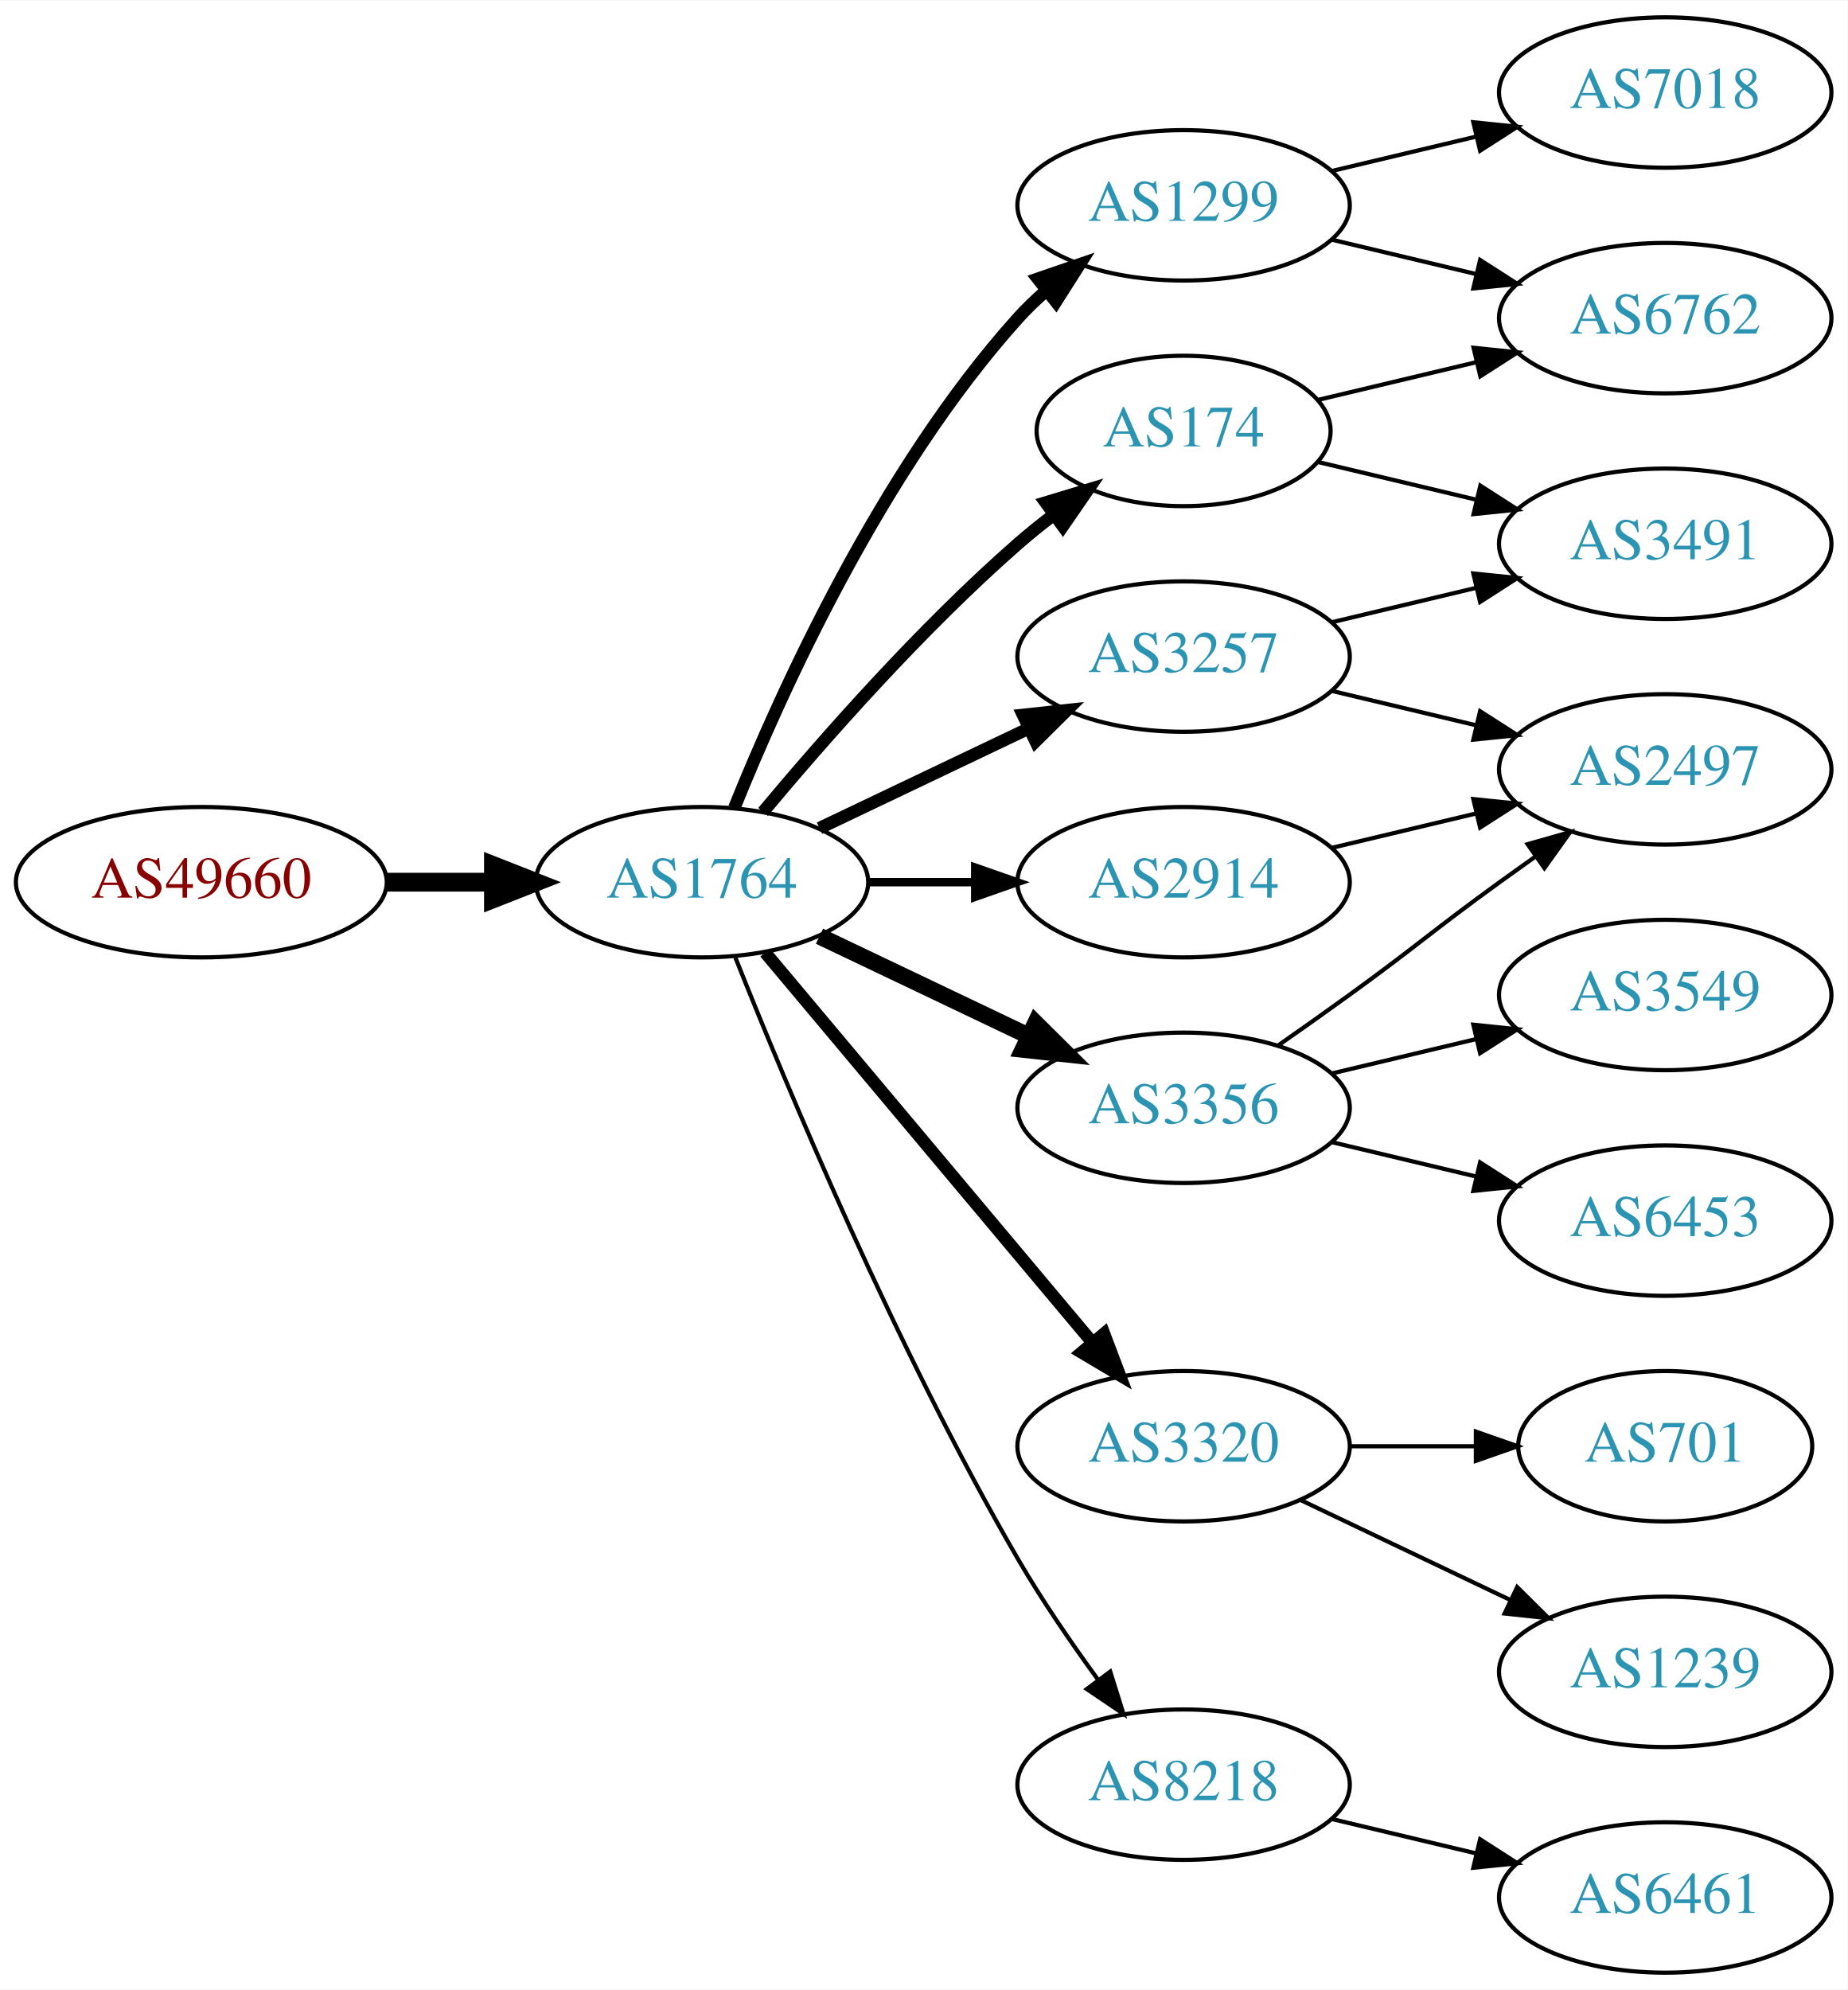
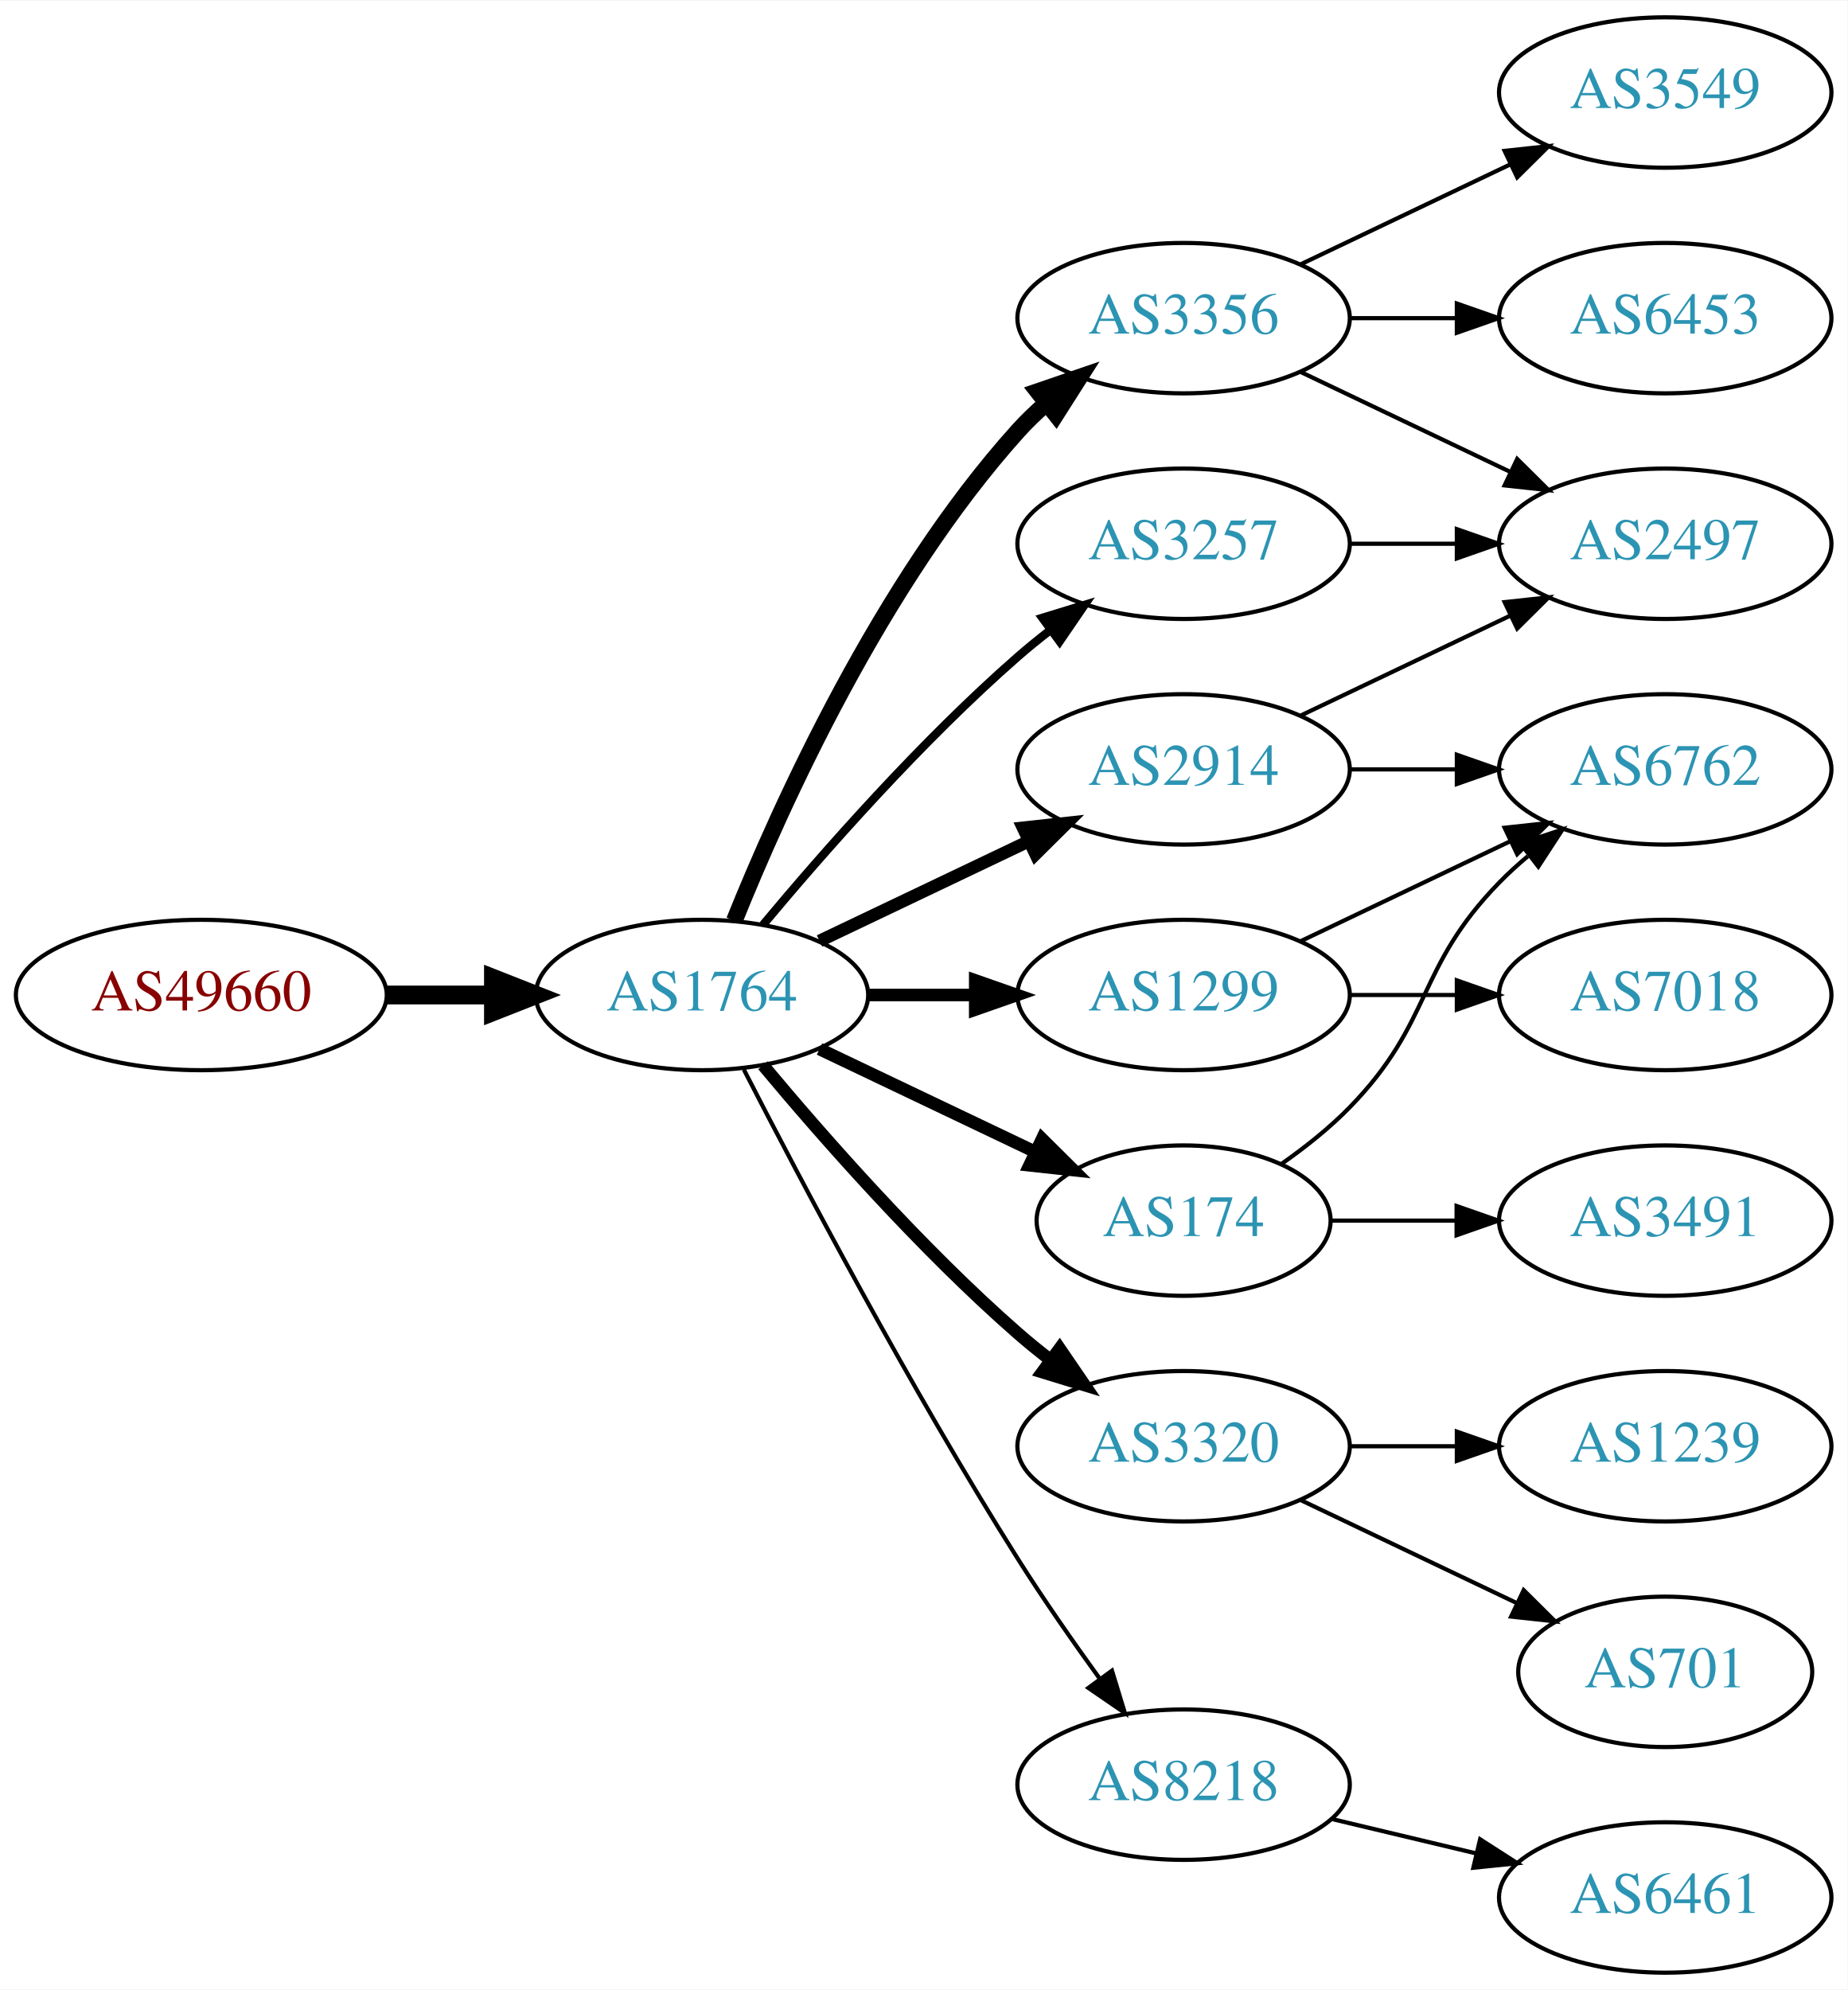
<svg xmlns="http://www.w3.org/2000/svg" xmlns:xlink="http://www.w3.org/1999/xlink" width="442pt" height="476pt" viewBox="0.00 0.00 442.27 476.00">
  <g id="graph0" class="graph" transform="scale(1 1) rotate(0) translate(4 472)">
    <polygon fill="white" stroke="none" points="-4,4 -4,-472 438.271,-472 438.271,4 -4,4" />
    <g id="node1" class="node">
      <g id="a_node1">
        <a xlink:href="/asn/49660" xlink:title="AS49660 ~ FH Campus Wien [AT]">
-           <ellipse fill="#ffffff" stroke="black" cx="44.196" cy="-261" rx="44.393" ry="18" />
-           <text text-anchor="middle" x="44.196" y="-257.3" font-family="Times,serif" font-size="14.00" fill="#880000">AS49660</text>
+           <ellipse fill="#ffffff" stroke="black" cx="44.196" cy="-234" rx="44.393" ry="18" />
+           <text text-anchor="middle" x="44.196" y="-230.3" font-family="Times,serif" font-size="14.00" fill="#880000">AS49660</text>
        </a>
      </g>
    </g>
    <g id="node2" class="node">
      <g id="a_node2">
        <a xlink:href="/asn/1764" xlink:title="AS1764 ~ NEXTLAYER-AS [AT]">
-           <ellipse fill="#ffffff" stroke="black" cx="164.039" cy="-261" rx="39.794" ry="18" />
-           <text text-anchor="middle" x="164.039" y="-257.3" font-family="Times,serif" font-size="14.00" fill="#2c94b3">AS1764</text>
+           <ellipse fill="#ffffff" stroke="black" cx="164.039" cy="-234" rx="39.794" ry="18" />
+           <text text-anchor="middle" x="164.039" y="-230.3" font-family="Times,serif" font-size="14.00" fill="#2c94b3">AS1764</text>
        </a>
      </g>
    </g>
    <g id="edge1" class="edge">
-       <path fill="none" stroke="black" stroke-width="4.5" d="M88.407,-261C96.72,-261 105.482,-261 113.965,-261" />
-       <polygon fill="black" stroke="black" stroke-width="4.5" points="114.123,-264.938 124.123,-261 114.123,-257.063 114.123,-264.938" />
+       <path fill="none" stroke="black" stroke-width="4.5" d="M88.407,-234C96.72,-234 105.482,-234 113.965,-234" />
+       <polygon fill="black" stroke="black" stroke-width="4.5" points="114.123,-237.938 124.123,-234 114.123,-230.063 114.123,-237.938" />
    </g>
    <g id="node3" class="node">
      <g id="a_node3">
-         <a xlink:href="/asn/1299" xlink:title="AS1299 ~ Telia Carrier [EU]">
-           <ellipse fill="#ffffff" stroke="black" cx="279.332" cy="-423" rx="39.794" ry="18" />
-           <text text-anchor="middle" x="279.332" y="-419.3" font-family="Times,serif" font-size="14.00" fill="#2c94b3">AS1299</text>
+         <a xlink:href="/asn/2914" xlink:title="AS2914 ~ NTT America, Inc. [US]">
+           <ellipse fill="#ffffff" stroke="black" cx="279.332" cy="-288" rx="39.794" ry="18" />
+           <text text-anchor="middle" x="279.332" y="-284.3" font-family="Times,serif" font-size="14.00" fill="#2c94b3">AS2914</text>
        </a>
      </g>
    </g>
    <g id="edge2" class="edge">
-       <path fill="none" stroke="black" stroke-width="3" d="M171.786,-278.787C182.837,-306.243 206.891,-359.578 239.685,-396 241.688,-398.224 243.906,-400.363 246.239,-402.397" />
-       <polygon fill="black" stroke="black" stroke-width="3" points="244.437,-405.433 254.458,-408.873 248.769,-399.935 244.437,-405.433" />
+       <path fill="none" stroke="black" stroke-width="3" d="M192.175,-246.934C207.169,-254.081 225.99,-263.052 242.213,-270.785" />
+       <polygon fill="black" stroke="black" stroke-width="3" points="240.884,-274.028 251.417,-275.171 243.895,-267.709 240.884,-274.028" />
    </g>
    <g id="node4" class="node">
      <g id="a_node4">
-         <a xlink:href="/asn/3356" xlink:title="AS3356 ~ Level 3 Parent, LLC [US]">
-           <ellipse fill="#ffffff" stroke="black" cx="279.332" cy="-207" rx="39.794" ry="18" />
-           <text text-anchor="middle" x="279.332" y="-203.3" font-family="Times,serif" font-size="14.00" fill="#2c94b3">AS3356</text>
+         <a xlink:href="/asn/1299" xlink:title="AS1299 ~ Telia Carrier [EU]">
+           <ellipse fill="#ffffff" stroke="black" cx="279.332" cy="-234" rx="39.794" ry="18" />
+           <text text-anchor="middle" x="279.332" y="-230.3" font-family="Times,serif" font-size="14.00" fill="#2c94b3">AS1299</text>
        </a>
      </g>
    </g>
    <g id="edge3" class="edge">
-       <path fill="none" stroke="black" stroke-width="4" d="M192.175,-248.066C207.169,-240.919 225.99,-231.948 242.213,-224.215" />
-       <polygon fill="black" stroke="black" stroke-width="4" points="243.895,-227.291 251.417,-219.829 240.884,-220.972 243.895,-227.291" />
+       <path fill="none" stroke="black" stroke-width="3" d="M203.711,-234C211.914,-234 220.678,-234 229.21,-234" />
+       <polygon fill="black" stroke="black" stroke-width="3" points="229.449,-237.5 239.449,-234 229.449,-230.5 229.449,-237.5" />
    </g>
    <g id="node5" class="node">
      <g id="a_node5">
        <a xlink:href="/asn/3320" xlink:title="AS3320 ~ DTAG [DE]">
          <ellipse fill="#ffffff" stroke="black" cx="279.332" cy="-126" rx="39.794" ry="18" />
          <text text-anchor="middle" x="279.332" y="-122.3" font-family="Times,serif" font-size="14.00" fill="#2c94b3">AS3320</text>
        </a>
      </g>
    </g>
    <g id="edge4" class="edge">
-       <path fill="none" stroke="black" stroke-width="3" d="M179.158,-244.175C198.833,-220.731 234.637,-178.066 257.415,-150.924" />
-       <polygon fill="black" stroke="black" stroke-width="3" points="260.287,-152.947 264.034,-143.037 254.925,-148.447 260.287,-152.947" />
+       <path fill="none" stroke="black" stroke-width="3" d="M178.669,-217.183C192.951,-200.071 216.498,-173.255 239.685,-153 242.151,-150.846 244.789,-148.706 247.487,-146.628" />
+       <polygon fill="black" stroke="black" stroke-width="3" points="249.66,-149.375 255.641,-140.63 245.512,-143.736 249.66,-149.375" />
    </g>
    <g id="node6" class="node">
      <g id="a_node6">
-         <a xlink:href="/asn/174" xlink:title="AS174 ~ Cogent Communications [US]">
-           <ellipse fill="#ffffff" stroke="black" cx="279.332" cy="-369" rx="35.194" ry="18" />
-           <text text-anchor="middle" x="279.332" y="-365.3" font-family="Times,serif" font-size="14.00" fill="#2c94b3">AS174</text>
+         <a xlink:href="/asn/3257" xlink:title="AS3257 ~ GTT [DE]">
+           <ellipse fill="#ffffff" stroke="black" cx="279.332" cy="-342" rx="39.794" ry="18" />
+           <text text-anchor="middle" x="279.332" y="-338.3" font-family="Times,serif" font-size="14.00" fill="#2c94b3">AS3257</text>
        </a>
      </g>
    </g>
    <g id="edge5" class="edge">
-       <path fill="none" stroke="black" stroke-width="3" d="M178.669,-277.817C192.951,-294.929 216.498,-321.745 239.685,-342 242.355,-344.332 245.228,-346.648 248.158,-348.886" />
-       <polygon fill="black" stroke="black" stroke-width="3" points="246.309,-351.87 256.449,-354.939 250.436,-346.216 246.309,-351.87" />
+       <path fill="none" stroke="black" stroke-width="2" d="M178.669,-250.817C192.951,-267.929 216.498,-294.745 239.685,-315 242.151,-317.154 244.789,-319.294 247.487,-321.372" />
+       <polygon fill="black" stroke="black" stroke-width="2" points="245.512,-324.264 255.641,-327.37 249.66,-318.625 245.512,-324.264" />
    </g>
    <g id="node7" class="node">
      <g id="a_node7">
-         <a xlink:href="/asn/2914" xlink:title="AS2914 ~ NTT America, Inc. [US]">
-           <ellipse fill="#ffffff" stroke="black" cx="279.332" cy="-261" rx="39.794" ry="18" />
-           <text text-anchor="middle" x="279.332" y="-257.3" font-family="Times,serif" font-size="14.00" fill="#2c94b3">AS2914</text>
+         <a xlink:href="/asn/174" xlink:title="AS174 ~ Cogent Communications [US]">
+           <ellipse fill="#ffffff" stroke="black" cx="279.332" cy="-180" rx="35.194" ry="18" />
+           <text text-anchor="middle" x="279.332" y="-176.3" font-family="Times,serif" font-size="14.00" fill="#2c94b3">AS174</text>
        </a>
      </g>
    </g>
    <g id="edge6" class="edge">
-       <path fill="none" stroke="black" stroke-width="2" d="M203.711,-261C211.914,-261 220.678,-261 229.21,-261" />
-       <polygon fill="black" stroke="black" stroke-width="2" points="229.449,-264.5 239.449,-261 229.449,-257.5 229.449,-264.5" />
+       <path fill="none" stroke="black" stroke-width="3" d="M192.175,-221.066C207.607,-213.71 227.092,-204.423 243.628,-196.541" />
+       <polygon fill="black" stroke="black" stroke-width="3" points="245.448,-199.551 252.969,-192.089 242.436,-193.232 245.448,-199.551" />
    </g>
    <g id="node8" class="node">
      <g id="a_node8">
+         <a xlink:href="/asn/3356" xlink:title="AS3356 ~ Level 3 Parent, LLC [US]">
+           <ellipse fill="#ffffff" stroke="black" cx="279.332" cy="-396" rx="39.794" ry="18" />
+           <text text-anchor="middle" x="279.332" y="-392.3" font-family="Times,serif" font-size="14.00" fill="#2c94b3">AS3356</text>
+         </a>
+       </g>
+     </g>
+     <g id="edge7" class="edge">
+       <path fill="none" stroke="black" stroke-width="4" d="M171.786,-251.787C182.837,-279.243 206.891,-332.578 239.685,-369 241.688,-371.224 243.906,-373.363 246.239,-375.397" />
+       <polygon fill="black" stroke="black" stroke-width="4" points="244.437,-378.433 254.458,-381.873 248.769,-372.935 244.437,-378.433" />
+     </g>
+     <g id="node9" class="node">
+       <g id="a_node9">
        <a xlink:href="/asn/8218" xlink:title="AS8218 ~ legacy Neotelecoms [FR]">
          <ellipse fill="#ffffff" stroke="black" cx="279.332" cy="-45" rx="39.794" ry="18" />
          <text text-anchor="middle" x="279.332" y="-41.3" font-family="Times,serif" font-size="14.00" fill="#2c94b3">AS8218</text>
        </a>
      </g>
    </g>
-     <g id="edge7" class="edge">
-       <path fill="none" stroke="black" d="M172.042,-242.949C184.169,-212.43 210.587,-149.067 239.685,-99 245.392,-89.181 252.43,-78.922 258.929,-70.016" />
-       <polygon fill="black" stroke="black" points="261.77,-72.061 264.934,-61.95 256.155,-67.881 261.77,-72.061" />
-     </g>
-     <g id="node9" class="node">
-       <g id="a_node9">
-         <a xlink:href="/asn/3257" xlink:title="AS3257 ~ GTT [DE]">
-           <ellipse fill="#ffffff" stroke="black" cx="279.332" cy="-315" rx="39.794" ry="18" />
-           <text text-anchor="middle" x="279.332" y="-311.3" font-family="Times,serif" font-size="14.00" fill="#2c94b3">AS3257</text>
-         </a>
-       </g>
-     </g>
    <g id="edge8" class="edge">
-       <path fill="none" stroke="black" stroke-width="3" d="M192.175,-273.934C207.169,-281.081 225.99,-290.052 242.213,-297.785" />
-       <polygon fill="black" stroke="black" stroke-width="3" points="240.884,-301.028 251.417,-302.171 243.895,-294.709 240.884,-301.028" />
+       <path fill="none" stroke="black" d="M174.065,-216.148C187.501,-189.945 213.95,-139.763 239.685,-99 245.748,-89.396 252.868,-79.187 259.333,-70.261" />
+       <polygon fill="black" stroke="black" points="262.185,-72.291 265.276,-62.157 256.54,-68.152 262.185,-72.291" />
+     </g>
+     <g id="node12" class="node">
+       <g id="a_node12">
+         <a xlink:href="/asn/2497" xlink:title="AS2497 ~ Internet Initiative Japan Inc. [JP]">
+           <ellipse fill="#ffffff" stroke="black" cx="394.625" cy="-342" rx="39.794" ry="18" />
+           <text text-anchor="middle" x="394.625" y="-338.3" font-family="Times,serif" font-size="14.00" fill="#2c94b3">AS2497</text>
+         </a>
+       </g>
+     </g>
+     <g id="edge17" class="edge">
+       <path fill="none" stroke="black" d="M307.468,-300.934C322.462,-308.081 341.283,-317.052 357.506,-324.785" />
+       <polygon fill="black" stroke="black" points="356.177,-328.028 366.71,-329.171 359.188,-321.709 356.177,-328.028" />
+     </g>
+     <g id="node14" class="node">
+       <g id="a_node14">
+         <a xlink:href="/asn/6762" xlink:title="AS6762 ~ TELECOM ITALIA SPARKLE S.p.A. [IT]">
+           <ellipse fill="#ffffff" stroke="black" cx="394.625" cy="-288" rx="39.794" ry="18" />
+           <text text-anchor="middle" x="394.625" y="-284.3" font-family="Times,serif" font-size="14.00" fill="#2c94b3">AS6762</text>
+         </a>
+       </g>
+     </g>
+     <g id="edge16" class="edge">
+       <path fill="none" stroke="black" d="M319.004,-288C327.207,-288 335.971,-288 344.503,-288" />
+       <polygon fill="black" stroke="black" points="344.742,-291.5 354.742,-288 344.742,-284.5 344.742,-291.5" />
+     </g>
+     <g id="edge15" class="edge">
+       <path fill="none" stroke="black" d="M307.468,-246.934C322.462,-254.081 341.283,-263.052 357.506,-270.785" />
+       <polygon fill="black" stroke="black" points="356.177,-274.028 366.71,-275.171 359.188,-267.709 356.177,-274.028" />
+     </g>
+     <g id="node15" class="node">
+       <g id="a_node15">
+         <a xlink:href="/asn/7018" xlink:title="AS7018 ~ AT&amp;T Services, Inc. [US]">
+           <ellipse fill="#ffffff" stroke="black" cx="394.625" cy="-234" rx="39.794" ry="18" />
+           <text text-anchor="middle" x="394.625" y="-230.3" font-family="Times,serif" font-size="14.00" fill="#2c94b3">AS7018</text>
+         </a>
+       </g>
+     </g>
+     <g id="edge14" class="edge">
+       <path fill="none" stroke="black" d="M319.004,-234C327.207,-234 335.971,-234 344.503,-234" />
+       <polygon fill="black" stroke="black" points="344.742,-237.5 354.742,-234 344.742,-230.5 344.742,-237.5" />
    </g>
    <g id="node10" class="node">
      <g id="a_node10">
-         <a xlink:href="/asn/7018" xlink:title="AS7018 ~ AT&amp;T Services, Inc. [US]">
-           <ellipse fill="#ffffff" stroke="black" cx="394.625" cy="-450" rx="39.794" ry="18" />
-           <text text-anchor="middle" x="394.625" y="-446.3" font-family="Times,serif" font-size="14.00" fill="#2c94b3">AS7018</text>
+         <a xlink:href="/asn/701" xlink:title="AS701 ~ UUNET [US]">
+           <ellipse fill="#ffffff" stroke="black" cx="394.625" cy="-72" rx="35.194" ry="18" />
+           <text text-anchor="middle" x="394.625" y="-68.3" font-family="Times,serif" font-size="14.00" fill="#2c94b3">AS701</text>
        </a>
      </g>
    </g>
    <g id="edge9" class="edge">
-       <path fill="none" stroke="black" d="M314.939,-431.248C325.81,-433.838 337.964,-436.735 349.407,-439.462" />
-       <polygon fill="black" stroke="black" points="348.69,-442.889 359.229,-441.803 350.313,-436.08 348.69,-442.889" />
+       <path fill="none" stroke="black" d="M307.468,-113.066C322.9,-105.71 342.385,-96.423 358.92,-88.541" />
+       <polygon fill="black" stroke="black" points="360.741,-91.551 368.262,-84.089 357.729,-85.232 360.741,-91.551" />
    </g>
    <g id="node11" class="node">
      <g id="a_node11">
-         <a xlink:href="/asn/6762" xlink:title="AS6762 ~ TELECOM ITALIA SPARKLE S.p.A. [IT]">
-           <ellipse fill="#ffffff" stroke="black" cx="394.625" cy="-396" rx="39.794" ry="18" />
-           <text text-anchor="middle" x="394.625" y="-392.3" font-family="Times,serif" font-size="14.00" fill="#2c94b3">AS6762</text>
+         <a xlink:href="/asn/1239" xlink:title="AS1239 ~ Sprint [US]">
+           <ellipse fill="#ffffff" stroke="black" cx="394.625" cy="-126" rx="39.794" ry="18" />
+           <text text-anchor="middle" x="394.625" y="-122.3" font-family="Times,serif" font-size="14.00" fill="#2c94b3">AS1239</text>
        </a>
      </g>
    </g>
    <g id="edge10" class="edge">
-       <path fill="none" stroke="black" d="M314.939,-414.752C325.81,-412.162 337.964,-409.265 349.407,-406.538" />
-       <polygon fill="black" stroke="black" points="350.313,-409.92 359.229,-404.197 348.69,-403.111 350.313,-409.92" />
+       <path fill="none" stroke="black" d="M319.004,-126C327.207,-126 335.971,-126 344.503,-126" />
+       <polygon fill="black" stroke="black" points="344.742,-129.5 354.742,-126 344.742,-122.5 344.742,-129.5" />
+     </g>
+     <g id="edge11" class="edge">
+       <path fill="none" stroke="black" d="M319.004,-342C327.207,-342 335.971,-342 344.503,-342" />
+       <polygon fill="black" stroke="black" points="344.742,-345.5 354.742,-342 344.742,-338.5 344.742,-345.5" />
    </g>
    <g id="node13" class="node">
      <g id="a_node13">
-         <a xlink:href="/asn/2497" xlink:title="AS2497 ~ Internet Initiative Japan Inc. [JP]">
-           <ellipse fill="#ffffff" stroke="black" cx="394.625" cy="-288" rx="39.794" ry="18" />
-           <text text-anchor="middle" x="394.625" y="-284.3" font-family="Times,serif" font-size="14.00" fill="#2c94b3">AS2497</text>
-         </a>
-       </g>
-     </g>
-     <g id="edge18" class="edge">
-       <path fill="none" stroke="black" d="M302.089,-222.009C307.623,-225.879 313.542,-230.064 318.978,-234 335.178,-245.729 338.778,-249.271 354.978,-261 357.781,-263.029 360.712,-265.125 363.653,-267.21" />
-       <polygon fill="black" stroke="black" points="361.675,-270.097 371.868,-272.991 365.704,-264.373 361.675,-270.097" />
-     </g>
-     <g id="node15" class="node">
-       <g id="a_node15">
-         <a xlink:href="/asn/3549" xlink:title="AS3549 ~ Level 3 Parent, LLC [US]">
-           <ellipse fill="#ffffff" stroke="black" cx="394.625" cy="-234" rx="39.794" ry="18" />
-           <text text-anchor="middle" x="394.625" y="-230.3" font-family="Times,serif" font-size="14.00" fill="#2c94b3">AS3549</text>
-         </a>
-       </g>
-     </g>
-     <g id="edge17" class="edge">
-       <path fill="none" stroke="black" d="M314.939,-215.248C325.81,-217.838 337.964,-220.735 349.407,-223.462" />
-       <polygon fill="black" stroke="black" points="348.69,-226.889 359.229,-225.803 350.313,-220.08 348.69,-226.889" />
+         <a xlink:href="/asn/3491" xlink:title="AS3491 ~ PCCW Global, Inc. [US]">
+           <ellipse fill="#ffffff" stroke="black" cx="394.625" cy="-180" rx="39.794" ry="18" />
+           <text text-anchor="middle" x="394.625" y="-176.3" font-family="Times,serif" font-size="14.00" fill="#2c94b3">AS3491</text>
+         </a>
+       </g>
+     </g>
+     <g id="edge12" class="edge">
+       <path fill="none" stroke="black" d="M314.631,-180C324.008,-180 334.358,-180 344.393,-180" />
+       <polygon fill="black" stroke="black" points="344.681,-183.5 354.681,-180 344.681,-176.5 344.681,-183.5" />
+     </g>
+     <g id="edge13" class="edge">
+       <path fill="none" stroke="black" d="M302.714,-193.532C308.356,-197.49 314.17,-202.086 318.978,-207 339.151,-227.617 334.806,-240.383 354.978,-261 357.071,-263.139 359.354,-265.218 361.731,-267.21" />
+       <polygon fill="black" stroke="black" points="359.974,-270.275 370.031,-273.611 364.249,-264.732 359.974,-270.275" />
+     </g>
+     <g id="edge19" class="edge">
+       <path fill="none" stroke="black" d="M307.468,-383.066C322.462,-375.919 341.283,-366.948 357.506,-359.215" />
+       <polygon fill="black" stroke="black" points="359.188,-362.291 366.71,-354.829 356.177,-355.972 359.188,-362.291" />
    </g>
    <g id="node16" class="node">
      <g id="a_node16">
-         <a xlink:href="/asn/6453" xlink:title="AS6453 ~ TATA COMMUNICATIONS (AMERICA) INC [US]">
-           <ellipse fill="#ffffff" stroke="black" cx="394.625" cy="-180" rx="39.794" ry="18" />
-           <text text-anchor="middle" x="394.625" y="-176.3" font-family="Times,serif" font-size="14.00" fill="#2c94b3">AS6453</text>
-         </a>
-       </g>
-     </g>
-     <g id="edge19" class="edge">
-       <path fill="none" stroke="black" d="M314.939,-198.752C325.81,-196.162 337.964,-193.265 349.407,-190.538" />
-       <polygon fill="black" stroke="black" points="350.313,-193.92 359.229,-188.197 348.69,-187.111 350.313,-193.92" />
+         <a xlink:href="/asn/3549" xlink:title="AS3549 ~ Level 3 Parent, LLC [US]">
+           <ellipse fill="#ffffff" stroke="black" cx="394.625" cy="-450" rx="39.794" ry="18" />
+           <text text-anchor="middle" x="394.625" y="-446.3" font-family="Times,serif" font-size="14.00" fill="#2c94b3">AS3549</text>
+         </a>
+       </g>
+     </g>
+     <g id="edge18" class="edge">
+       <path fill="none" stroke="black" d="M307.468,-408.934C322.462,-416.081 341.283,-425.052 357.506,-432.785" />
+       <polygon fill="black" stroke="black" points="356.177,-436.028 366.71,-437.171 359.188,-429.709 356.177,-436.028" />
    </g>
    <g id="node17" class="node">
      <g id="a_node17">
-         <a xlink:href="/asn/701" xlink:title="AS701 ~ UUNET [US]">
-           <ellipse fill="#ffffff" stroke="black" cx="394.625" cy="-126" rx="35.194" ry="18" />
-           <text text-anchor="middle" x="394.625" y="-122.3" font-family="Times,serif" font-size="14.00" fill="#2c94b3">AS701</text>
+         <a xlink:href="/asn/6453" xlink:title="AS6453 ~ TATA COMMUNICATIONS (AMERICA) INC [US]">
+           <ellipse fill="#ffffff" stroke="black" cx="394.625" cy="-396" rx="39.794" ry="18" />
+           <text text-anchor="middle" x="394.625" y="-392.3" font-family="Times,serif" font-size="14.00" fill="#2c94b3">AS6453</text>
        </a>
      </g>
    </g>
    <g id="edge20" class="edge">
-       <path fill="none" stroke="black" d="M319.004,-126C328.709,-126 339.2,-126 349.163,-126" />
-       <polygon fill="black" stroke="black" points="349.299,-129.5 359.299,-126 349.299,-122.5 349.299,-129.5" />
+       <path fill="none" stroke="black" d="M319.004,-396C327.207,-396 335.971,-396 344.503,-396" />
+       <polygon fill="black" stroke="black" points="344.742,-399.5 354.742,-396 344.742,-392.5 344.742,-399.5" />
    </g>
    <g id="node18" class="node">
      <g id="a_node18">
-         <a xlink:href="/asn/1239" xlink:title="AS1239 ~ Sprint [US]">
-           <ellipse fill="#ffffff" stroke="black" cx="394.625" cy="-72" rx="39.794" ry="18" />
-           <text text-anchor="middle" x="394.625" y="-68.3" font-family="Times,serif" font-size="14.00" fill="#2c94b3">AS1239</text>
-         </a>
-       </g>
-     </g>
-     <g id="edge21" class="edge">
-       <path fill="none" stroke="black" d="M307.468,-113.066C322.462,-105.919 341.283,-96.948 357.506,-89.215" />
-       <polygon fill="black" stroke="black" points="359.188,-92.291 366.71,-84.829 356.177,-85.972 359.188,-92.291" />
-     </g>
-     <g id="edge12" class="edge">
-       <path fill="none" stroke="black" d="M311.589,-376.449C323.269,-379.233 336.765,-382.449 349.394,-385.459" />
-       <polygon fill="black" stroke="black" points="348.747,-388.903 359.286,-387.816 350.37,-382.093 348.747,-388.903" />
-     </g>
-     <g id="node12" class="node">
-       <g id="a_node12">
-         <a xlink:href="/asn/3491" xlink:title="AS3491 ~ PCCW Global, Inc. [US]">
-           <ellipse fill="#ffffff" stroke="black" cx="394.625" cy="-342" rx="39.794" ry="18" />
-           <text text-anchor="middle" x="394.625" y="-338.3" font-family="Times,serif" font-size="14.00" fill="#2c94b3">AS3491</text>
-         </a>
-       </g>
-     </g>
-     <g id="edge11" class="edge">
-       <path fill="none" stroke="black" d="M311.589,-361.551C323.269,-358.767 336.765,-355.551 349.394,-352.541" />
-       <polygon fill="black" stroke="black" points="350.37,-355.907 359.286,-350.184 348.747,-349.097 350.37,-355.907" />
-     </g>
-     <g id="edge13" class="edge">
-       <path fill="none" stroke="black" d="M314.939,-269.248C325.81,-271.838 337.964,-274.735 349.407,-277.462" />
-       <polygon fill="black" stroke="black" points="348.69,-280.889 359.229,-279.803 350.313,-274.08 348.69,-280.889" />
-     </g>
-     <g id="node14" class="node">
-       <g id="a_node14">
        <a xlink:href="/asn/6461" xlink:title="AS6461 ~ Zayo Bandwidth [US]">
          <ellipse fill="#ffffff" stroke="black" cx="394.625" cy="-18" rx="39.794" ry="18" />
          <text text-anchor="middle" x="394.625" y="-14.3" font-family="Times,serif" font-size="14.00" fill="#2c94b3">AS6461</text>
        </a>
      </g>
    </g>
-     <g id="edge14" class="edge">
+     <g id="edge21" class="edge">
      <path fill="none" stroke="black" d="M314.939,-36.752C325.81,-34.162 337.964,-31.265 349.407,-28.538" />
      <polygon fill="black" stroke="black" points="350.313,-31.92 359.229,-26.197 348.69,-25.111 350.313,-31.92" />
    </g>
-     <g id="edge16" class="edge">
-       <path fill="none" stroke="black" d="M314.939,-323.248C325.81,-325.838 337.964,-328.735 349.407,-331.462" />
-       <polygon fill="black" stroke="black" points="348.69,-334.889 359.229,-333.803 350.313,-328.08 348.69,-334.889" />
-     </g>
-     <g id="edge15" class="edge">
-       <path fill="none" stroke="black" d="M314.939,-306.752C325.81,-304.162 337.964,-301.265 349.407,-298.538" />
-       <polygon fill="black" stroke="black" points="350.313,-301.92 359.229,-296.197 348.69,-295.111 350.313,-301.92" />
-     </g>
  </g>
</svg>
